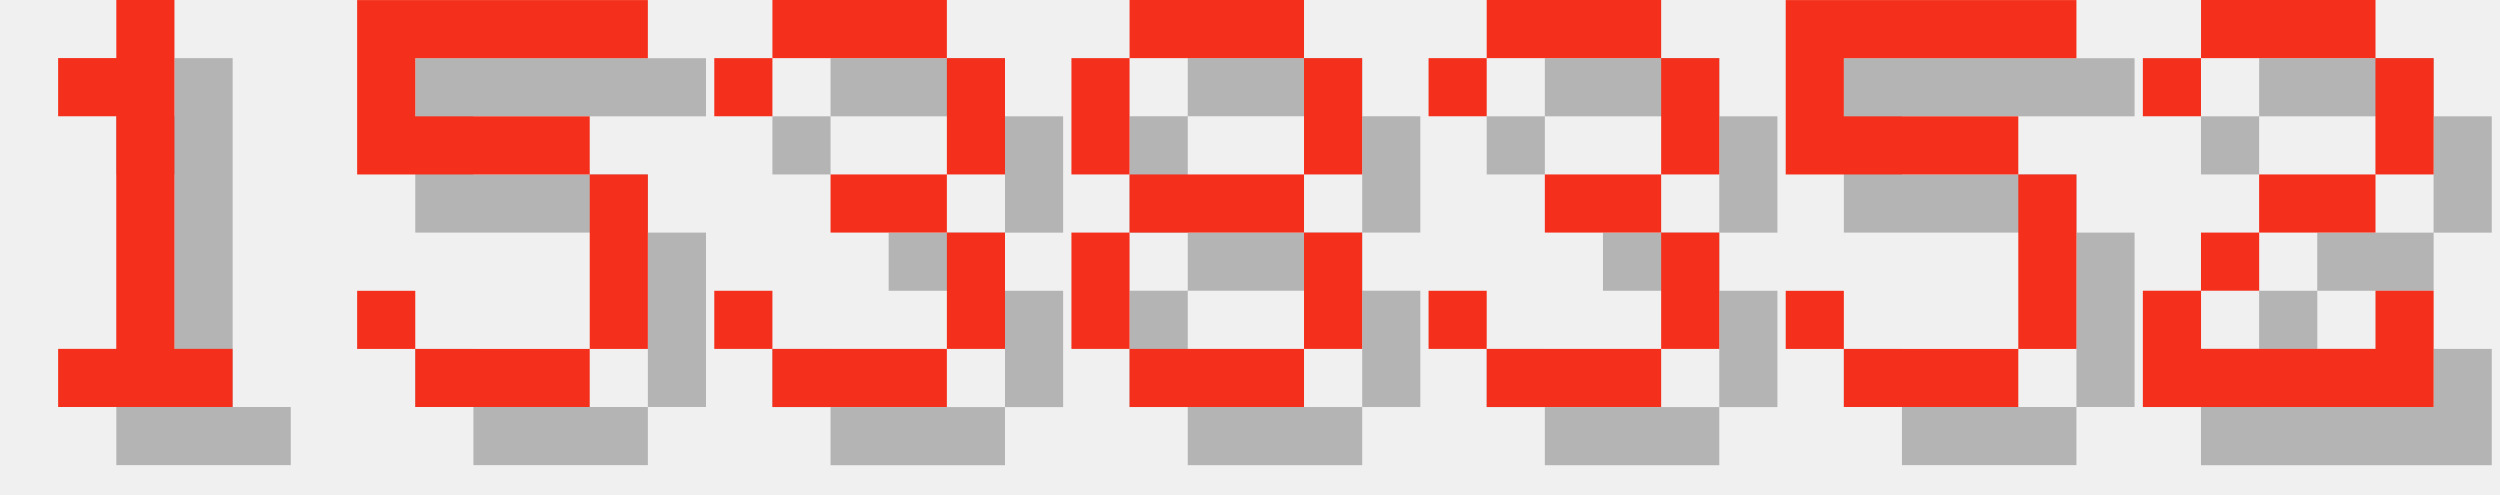
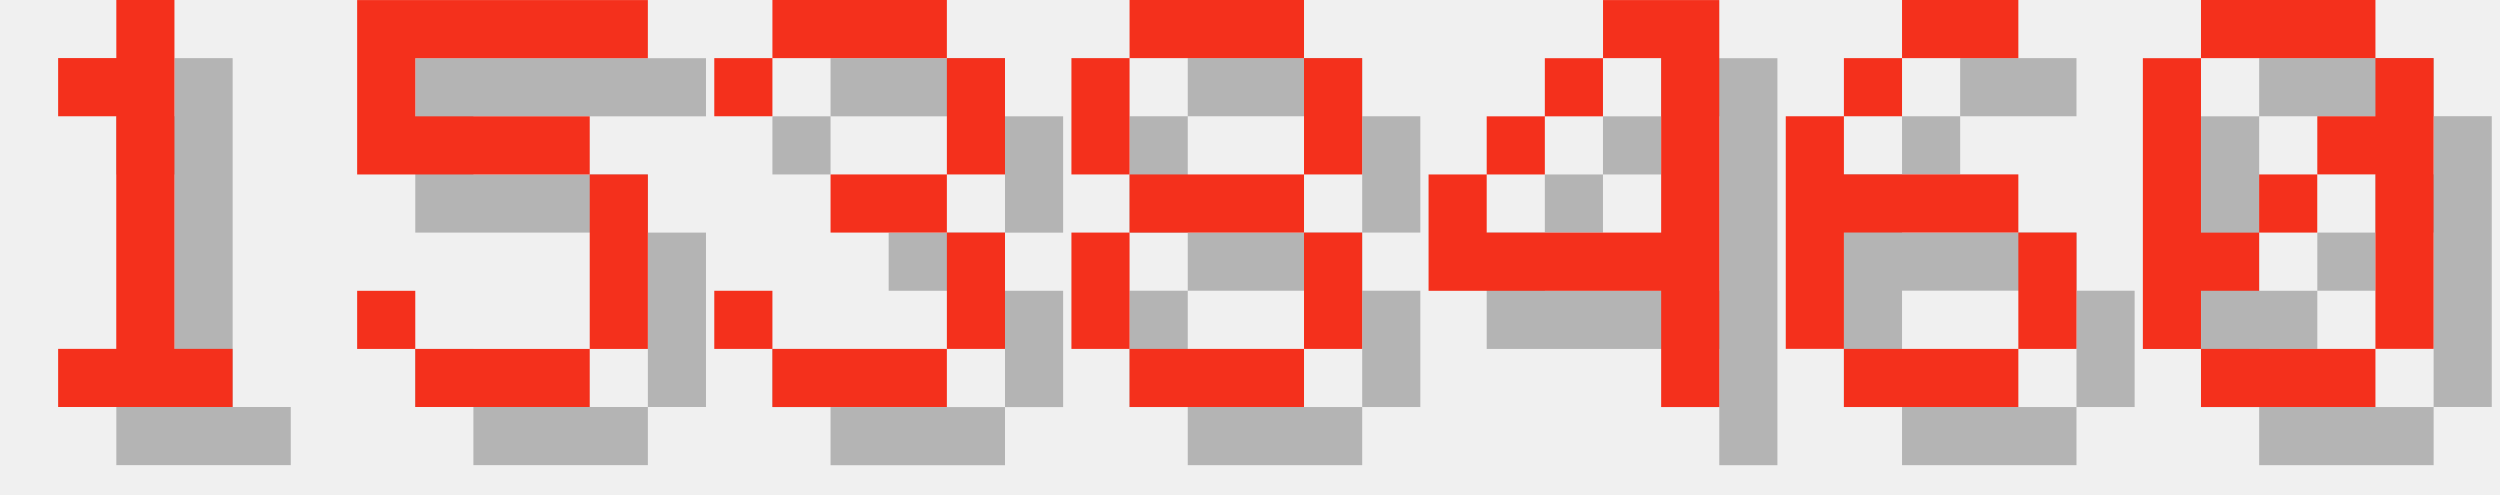
<svg xmlns="http://www.w3.org/2000/svg" version="1.1" width="182.0" height="36">
  <style>
        .text-foreground {
            fill: #F4301C;
        }
        .text-shadow {
            fill: #000000;
            fill-opacity: 0.25;
        }
    </style>
  <g class="digit" id="digit_1" transform="translate(0.0, 0), scale(4)">
    <path id="digit_1_shadow" class="text-shadow" d="m2.117 2.117v1.058h1.058v4.233h-1.058v1.058h3.175v-1.058h-1.058v-6.35h-1.058v1.058h-1.058z" fill-opacity=".5" style="paint-order:stroke fill markers" />
    <path id="digit_1_fg" class="text-foreground" d="m1.058 1.058v1.058h1.058v4.233h-1.058v1.058h3.175v-1.058h-1.058v-6.35h-1.058v1.058h-1.058z" fill="#fff" style="paint-order:stroke fill markers" />
  </g>
  <g class="digit" id="digit_5" transform="translate(26.0, 0), scale(4)">
    <path id="digit_5_shadow" class="text-shadow" d="m1.058 1.058v3.175h4.233v3.175h-3.175v-1.058h-1.058v1.058h1.058v1.058h3.175v-1.058h1.058v-3.175h-1.058v-1.058h-3.175v-1.058h4.233v-1.058h-5.292z" fill-opacity=".5" style="paint-order:stroke fill markers" />
    <path id="digit_5_fg" class="text-foreground" d="m0 0v3.175h4.233v3.175h-3.175v-1.058h-1.058v1.058h1.058v1.058h3.175v-1.058h1.058v-3.175h-1.058v-1.058h-3.175v-1.058h4.233v-1.058h-5.292z" fill="#fff" style="paint-order:stroke fill markers" />
  </g>
  <g class="digit" id="digit_3" transform="translate(52.0, 0), scale(4)">
    <path id="digit_3_shadow" class="text-shadow" d="m1.058 2.117v1.058h1.058v-1.058h3.175v2.117h-2.117v1.058h2.117v2.117h-3.175v-1.058h-1.058v1.058h1.058v1.058h3.175v-1.058h1.058v-2.117h-1.058v-1.058h1.058v-2.117h-1.058v-1.058h-3.175v1.058h-1.058z" fill-opacity=".5" style="paint-order:stroke fill markers" />
    <path id="digit_3_fg" class="text-foreground" d="m0 1.058v1.058h1.058v-1.058h3.175v2.117h-2.117v1.058h2.117v2.117h-3.175v-1.058h-1.058v1.058h1.058v1.058h3.175v-1.058h1.058v-2.117h-1.058v-1.058h1.058v-2.117h-1.058v-1.058h-3.175v1.058h-1.058z" fill="#fff" style="paint-order:stroke fill markers" />
  </g>
  <g class="digit" id="digit_8" transform="translate(78.0, 0), scale(4)">
    <path id="digit_8_shadow" class="text-shadow" d="m2.117 1.058v1.058h3.175v-1.058h-3.175zm3.175 1.058v2.117h1.058v-2.117h-1.058zm0 2.117h-3.175v1.058h3.175v-1.058zm0 1.058v2.117h1.058v-2.117h-1.058zm0 2.117h-3.175v1.058h3.175v-1.058zm-3.175 0v-2.117h-1.058v2.117h1.058zm0-3.175v-2.117h-1.058v2.117h1.058z" fill-opacity=".5" style="paint-order:stroke fill markers" />
    <path id="digit_8_fg" class="text-foreground" d="m1.058 0v1.058h3.175v-1.058h-3.175zm3.175 1.058v2.117h1.058v-2.117h-1.058zm0 2.117h-3.175v1.058h3.175v-1.058zm0 1.058v2.117h1.058v-2.117h-1.058zm0 2.117h-3.175v1.058h3.175v-1.058zm-3.175 0v-2.117h-1.058v2.117h1.058zm0-3.175v-2.117h-1.058v2.117h1.058z" fill="#fff" style="paint-order:stroke fill markers" />
  </g>
-   <g class="digit" id="digit_3" transform="translate(104.0, 0), scale(4)">
-     <path id="digit_3_shadow" class="text-shadow" d="m1.058 2.117v1.058h1.058v-1.058h3.175v2.117h-2.117v1.058h2.117v2.117h-3.175v-1.058h-1.058v1.058h1.058v1.058h3.175v-1.058h1.058v-2.117h-1.058v-1.058h1.058v-2.117h-1.058v-1.058h-3.175v1.058h-1.058z" fill-opacity=".5" style="paint-order:stroke fill markers" />
-     <path id="digit_3_fg" class="text-foreground" d="m0 1.058v1.058h1.058v-1.058h3.175v2.117h-2.117v1.058h2.117v2.117h-3.175v-1.058h-1.058v1.058h1.058v1.058h3.175v-1.058h1.058v-2.117h-1.058v-1.058h1.058v-2.117h-1.058v-1.058h-3.175v1.058h-1.058z" fill="#fff" style="paint-order:stroke fill markers" />
+   <g class="digit" id="digit_4" transform="translate(104.0, 0), scale(4)">
+     <path id="digit_4_shadow" class="text-shadow" d="m4.233 1.058v1.058h1.058v3.175h-3.175v-1.058h-1.058v2.117h4.233v2.117h1.058v-7.408h-2.117zm-2.117 3.175h1.058v-1.058h-1.058v1.058zm1.058-1.058h1.058v-1.058h-1.058v1.058z" fill-opacity=".5" style="paint-order:stroke fill markers" />
+     <path id="digit_4_fg" class="text-foreground" d="m3.175 0v1.058h1.058v3.175h-3.175v-1.058h-1.058v2.117h4.233v2.117h1.058v-7.408h-2.117zm-2.117 3.175h1.058v-1.058h-1.058v1.058zm1.058-1.058h1.058v-1.058h-1.058v1.058z" fill="#fff" style="paint-order:stroke fill markers" />
  </g>
-   <g class="digit" id="digit_5" transform="translate(130.0, 0), scale(4)">
-     <path id="digit_5_shadow" class="text-shadow" d="m1.058 1.058v3.175h4.233v3.175h-3.175v-1.058h-1.058v1.058h1.058v1.058h3.175v-1.058h1.058v-3.175h-1.058v-1.058h-3.175v-1.058h4.233v-1.058h-5.292z" fill-opacity=".5" style="paint-order:stroke fill markers" />
-     <path id="digit_5_fg" class="text-foreground" d="m0 0v3.175h4.233v3.175h-3.175v-1.058h-1.058v1.058h1.058v1.058h3.175v-1.058h1.058v-3.175h-1.058v-1.058h-3.175v-1.058h4.233v-1.058h-5.292z" fill="#fff" style="paint-order:stroke fill markers" />
+   <g class="digit" id="digit_6" transform="translate(130.0, 0), scale(4)">
+     <path id="digit_6_shadow" class="text-shadow" d="m3.175 1.058v1.058h2.117v-1.058h-2.117zm0 1.058h-1.058v1.058h1.058v-1.058zm-1.058 1.058h-1.058v4.233h1.058v-2.117h3.175v-1.058h-3.175v-1.058zm3.175 2.117v2.117h1.058v-2.117h-1.058zm0 2.117h-3.175v1.058h3.175v-1.058z" fill-opacity=".5" style="paint-order:stroke fill markers" />
+     <path id="digit_6_fg" class="text-foreground" d="m2.117 0v1.058h2.117v-1.058h-2.117zm0 1.058h-1.058v1.058h1.058v-1.058zm-1.058 1.058h-1.058v4.233h1.058v-2.117h3.175v-1.058h-3.175v-1.058zm3.175 2.117v2.117h1.058v-2.117h-1.058zm0 2.117h-3.175v1.058h3.175v-1.058z" fill="#fff" style="paint-order:stroke fill markers" />
  </g>
-   <g class="digit" id="digit_2" transform="translate(156.0, 0), scale(4)">
-     <path id="digit_2_shadow" class="text-shadow" d="m1.058 2.117v1.058h1.058v-1.058h3.175v2.117h-2.117v1.058h-1.058v1.058h-1.058v2.117h5.292v-2.117h-1.058v1.058h-3.175v-1.058h1.058v-1.058h2.117v-1.058h1.058v-2.117h-1.058v-1.058h-3.175v1.058h-1.058z" fill-opacity=".5" style="paint-order:stroke fill markers" />
-     <path id="digit_2_fg" class="text-foreground" d="m0 1.058v1.058h1.058v-1.058h3.175v2.117h-2.117v1.058h-1.058v1.058h-1.058v2.117h5.292v-2.117h-1.058v1.058h-3.175v-1.058h1.058v-1.058h2.117v-1.058h1.058v-2.117h-1.058v-1.058h-3.175v1.058h-1.058z" fill="#fff" style="paint-order:stroke fill markers" />
+   <g class="digit" id="digit_0" transform="translate(156.0, 0), scale(4)">
+     <path id="digit_0_shadow" class="text-shadow" d="m2.117 1.058v1.058h3.175v-1.058h-3.175zm3.175 1.058v1.058h-1.058v1.058h1.058v3.175h1.058v-5.292h-1.058zm0 5.292h-3.175v1.058h3.175v-1.058zm-3.175 0v-1.058h1.058v-1.058h-1.058v-3.175h-1.058v5.292h1.058zm1.058-2.117h1.058v-1.058h-1.058v1.058z" fill-opacity=".5" style="paint-order:stroke fill markers" />
+     <path id="digit_0_fg" class="text-foreground" d="m1.058 0v1.058h3.175v-1.058h-3.175zm3.175 1.058v1.058h-1.058v1.058h1.058v3.175h1.058v-5.292h-1.058zm0 5.292h-3.175v1.058h3.175v-1.058zm-3.175 0v-1.058h1.058v-1.058h-1.058v-3.175h-1.058v5.292h1.058zm1.058-2.117h1.058v-1.058h-1.058v1.058z" fill="#fff" style="paint-order:stroke fill markers" />
  </g>
</svg>
